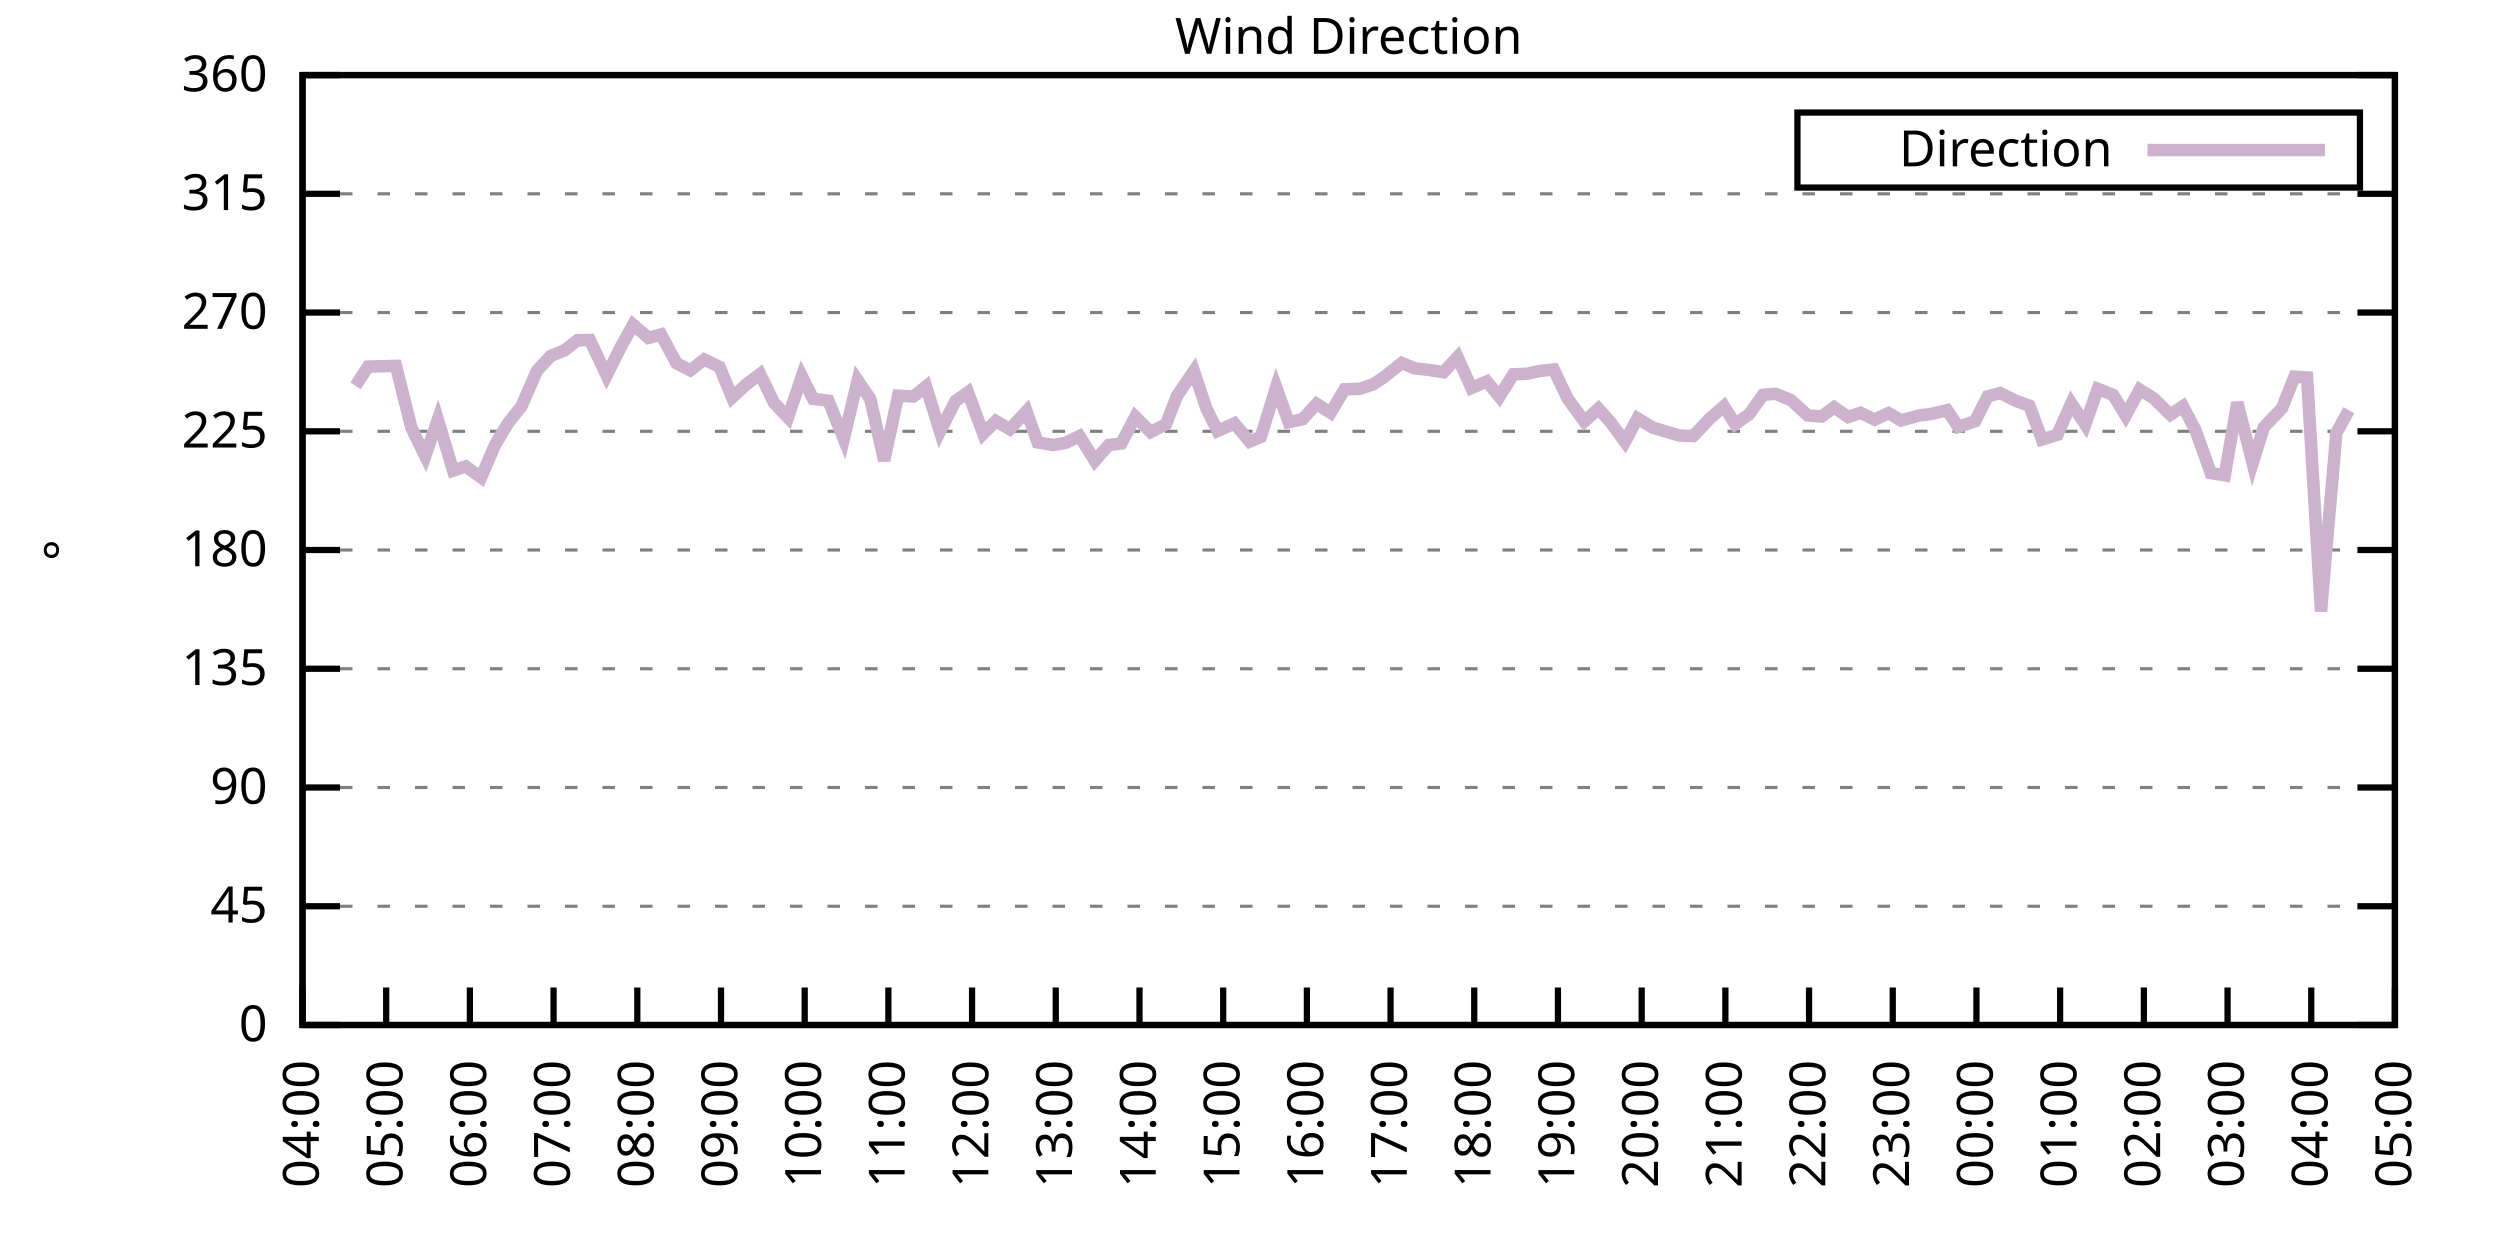
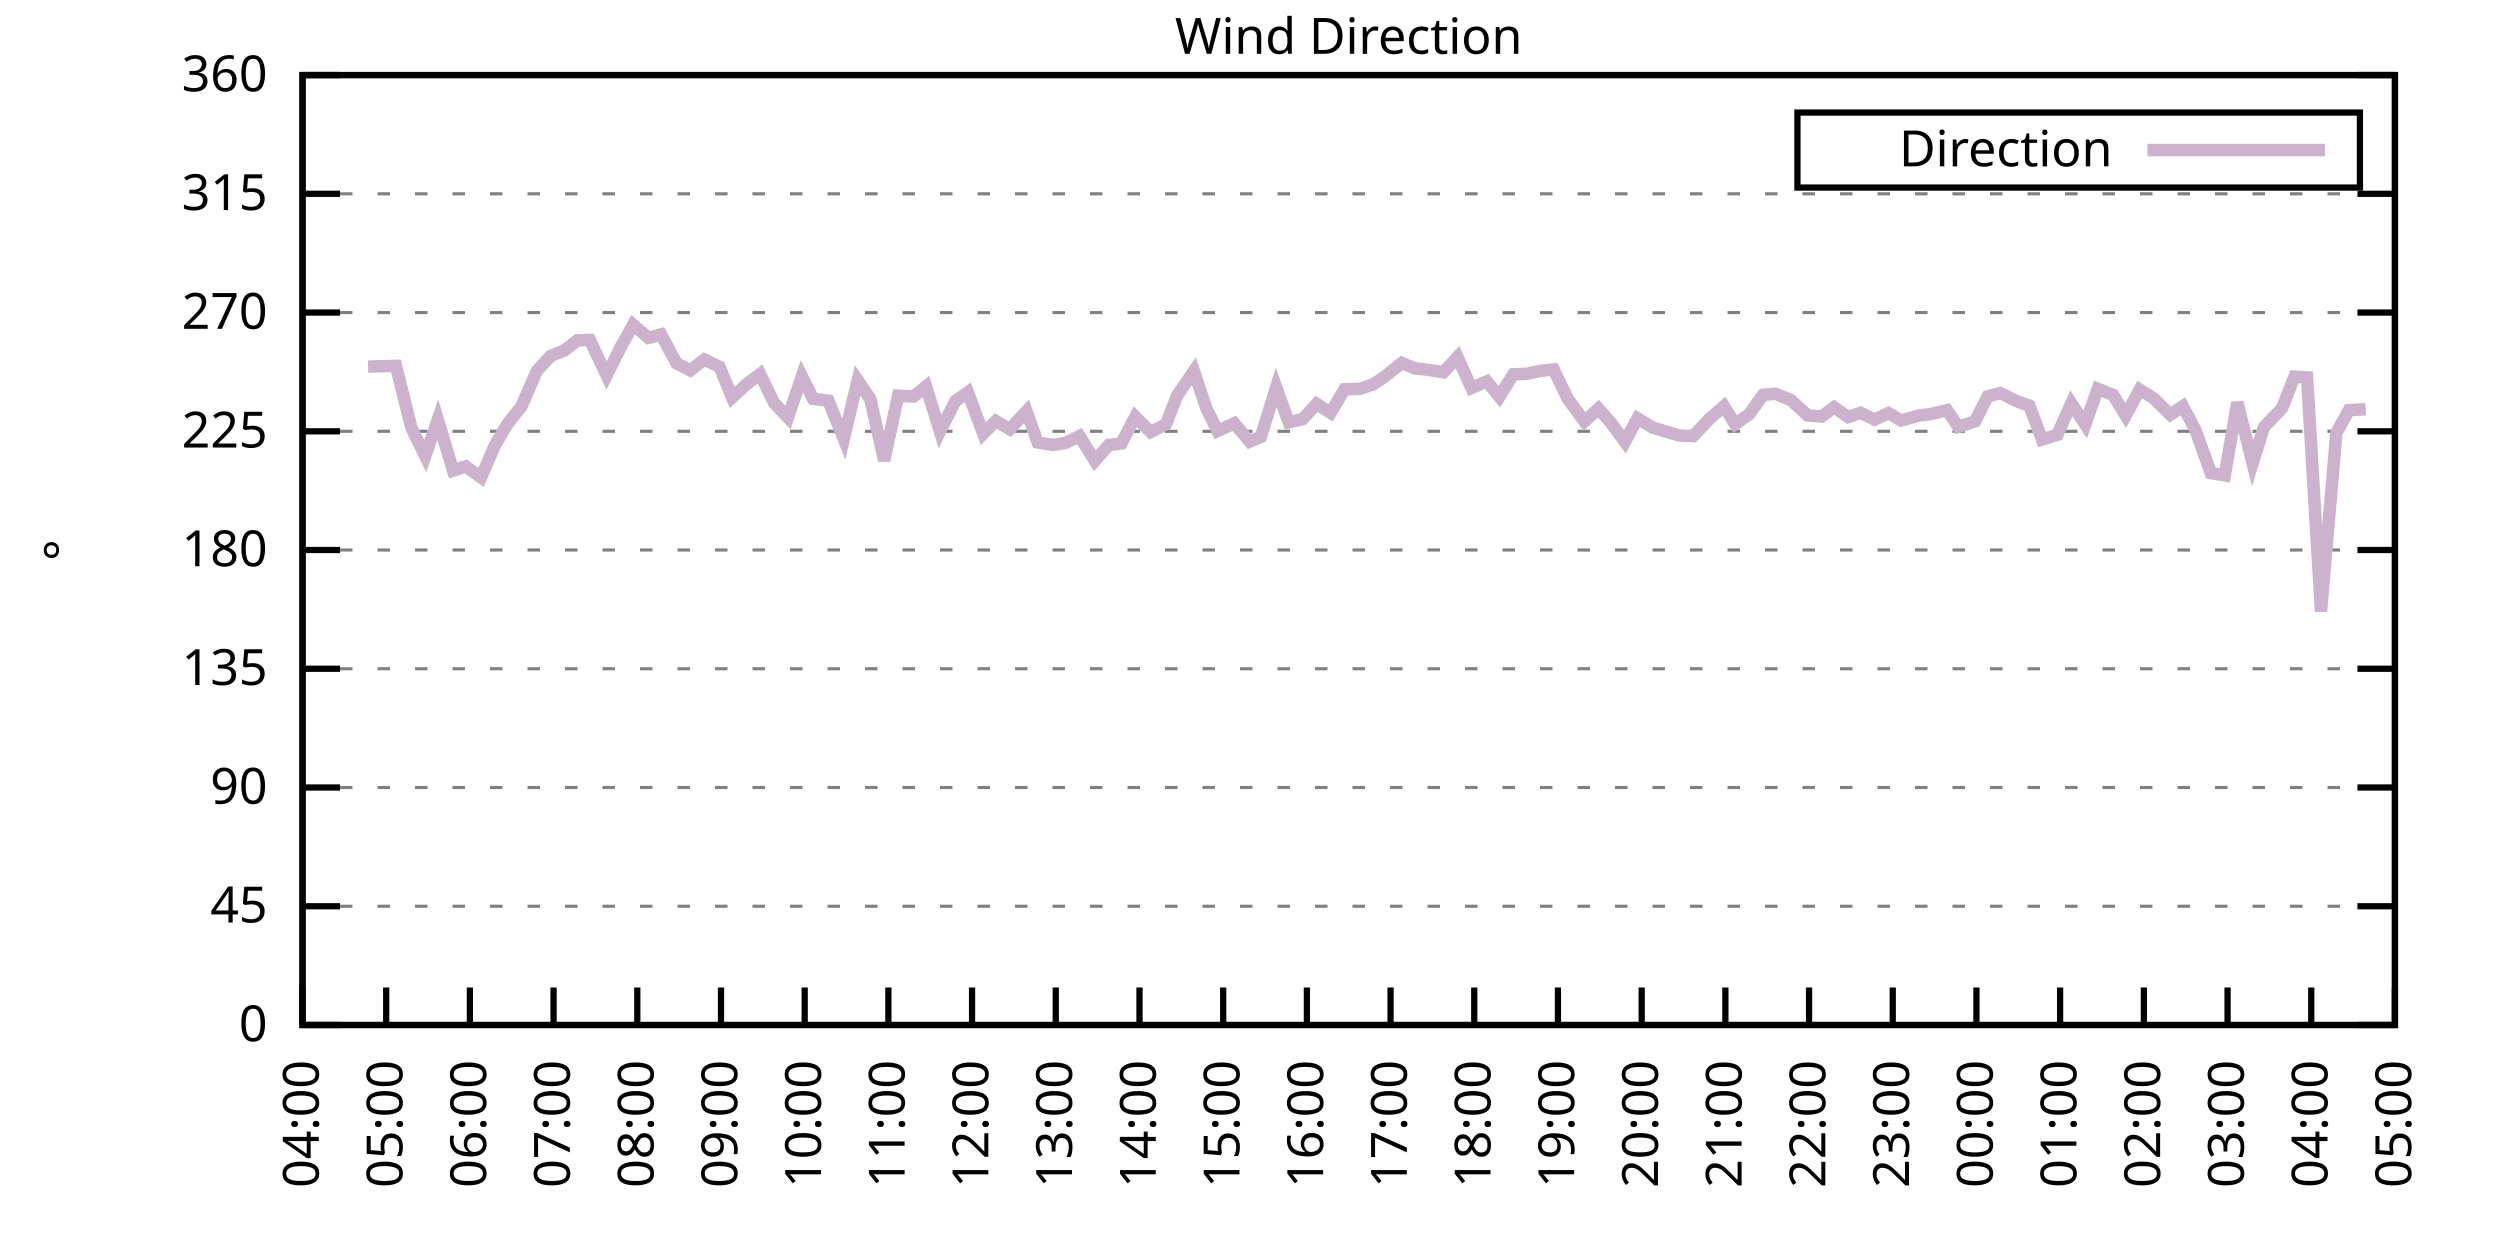
<svg xmlns="http://www.w3.org/2000/svg" xmlns:xlink="http://www.w3.org/1999/xlink" width="400" height="200" viewBox="0 0 400 200">
  <g id="gnuplot_canvas">
    <rect x="0" y="0" width="400" height="200" fill="none" />
    <defs>
      <circle id="gpDot" r="0.5" stroke-width="0.5" stroke="currentColor" />
      <path id="gpPt0" stroke-width="0.333" stroke="currentColor" d="M-1,0 h2 M0,-1 v2" />
      <path id="gpPt1" stroke-width="0.333" stroke="currentColor" d="M-1,-1 L1,1 M1,-1 L-1,1" />
      <path id="gpPt2" stroke-width="0.333" stroke="currentColor" d="M-1,0 L1,0 M0,-1 L0,1 M-1,-1 L1,1 M-1,1 L1,-1" />
      <rect id="gpPt3" stroke-width="0.333" stroke="currentColor" x="-1" y="-1" width="2" height="2" />
      <rect id="gpPt4" stroke-width="0.333" stroke="currentColor" fill="currentColor" x="-1" y="-1" width="2" height="2" />
      <circle id="gpPt5" stroke-width="0.333" stroke="currentColor" cx="0" cy="0" r="1" />
      <use xlink:href="#gpPt5" id="gpPt6" fill="currentColor" stroke="none" />
      <path id="gpPt7" stroke-width="0.333" stroke="currentColor" d="M0,-1.33 L-1.33,0.67 L1.33,0.67 z" />
      <use xlink:href="#gpPt7" id="gpPt8" fill="currentColor" stroke="none" />
      <use xlink:href="#gpPt7" id="gpPt9" stroke="currentColor" transform="rotate(180)" />
      <use xlink:href="#gpPt9" id="gpPt10" fill="currentColor" stroke="none" />
      <use xlink:href="#gpPt3" id="gpPt11" stroke="currentColor" transform="rotate(45)" />
      <use xlink:href="#gpPt11" id="gpPt12" fill="currentColor" stroke="none" />
      <path id="gpPt13" stroke-width="0.333" stroke="currentColor" d="M0,1.330 L1.265,0.411 L0.782,-1.067 L-0.782,-1.076 L-1.265,0.411 z" />
      <use xlink:href="#gpPt13" id="gpPt14" fill="currentColor" stroke="none" />
      <filter id="textbox" filterUnits="objectBoundingBox" x="0" y="0" height="1" width="1">
        <feFlood flood-color="white" flood-opacity="1" result="bgnd" />
        <feComposite in="SourceGraphic" in2="bgnd" operator="atop" />
      </filter>
      <filter id="greybox" filterUnits="objectBoundingBox" x="0" y="0" height="1" width="1">
        <feFlood flood-color="lightgrey" flood-opacity="1" result="grey" />
        <feComposite in="SourceGraphic" in2="grey" operator="atop" />
      </filter>
    </defs>
    <g fill="none" color="white" stroke="currentColor" stroke-width="1.00" stroke-linecap="butt" stroke-linejoin="miter">
</g>
    <g fill="none" color="black" stroke="currentColor" stroke-width="1.00" stroke-linecap="butt" stroke-linejoin="miter">
      <g stroke="none" shape-rendering="crispEdges">
        <polygon fill="rgb(255, 255, 255)" points="48.40,164.00 383.18,164.00 383.18,12.02 48.40,12.02 " />
      </g>
    </g>
    <g fill="none" color="black" stroke="currentColor" stroke-width="1.00" stroke-linecap="butt" stroke-linejoin="miter">
</g>
    <g fill="none" color="black" stroke="black" stroke-width="0.50" stroke-linecap="butt" stroke-linejoin="miter">
</g>
    <g fill="none" color="gray" stroke="currentColor" stroke-width="0.50" stroke-linecap="butt" stroke-linejoin="miter">
      <path stroke="gray" stroke-dasharray="2,4" class="gridline" d="M48.40,164.00 L383.19,164.00  " />
    </g>
    <g fill="none" color="gray" stroke="gray" stroke-width="1.00" stroke-linecap="butt" stroke-linejoin="miter">
</g>
    <g fill="none" color="black" stroke="currentColor" stroke-width="1.00" stroke-linecap="butt" stroke-linejoin="miter">
      <path stroke="black" d="M48.40,164.00 L54.40,164.00 M383.19,164.00 L377.19,164.00  " />
      <g transform="translate(42.80,166.60)" stroke="none" fill="black" font-family="Sans" font-size="8.00" text-anchor="end">
        <text>
          <tspan font-family="Sans"> 0</tspan>
        </text>
      </g>
    </g>
    <g fill="none" color="black" stroke="currentColor" stroke-width="1.00" stroke-linecap="butt" stroke-linejoin="miter">
</g>
    <g fill="none" color="black" stroke="black" stroke-width="0.50" stroke-linecap="butt" stroke-linejoin="miter">
</g>
    <g fill="none" color="gray" stroke="currentColor" stroke-width="0.50" stroke-linecap="butt" stroke-linejoin="miter">
      <path stroke="gray" stroke-dasharray="2,4" class="gridline" d="M48.40,145.00 L383.19,145.00  " />
    </g>
    <g fill="none" color="gray" stroke="gray" stroke-width="1.00" stroke-linecap="butt" stroke-linejoin="miter">
</g>
    <g fill="none" color="black" stroke="currentColor" stroke-width="1.00" stroke-linecap="butt" stroke-linejoin="miter">
      <path stroke="black" d="M48.40,145.00 L54.40,145.00 M383.19,145.00 L377.19,145.00  " />
      <g transform="translate(42.80,147.60)" stroke="none" fill="black" font-family="Sans" font-size="8.00" text-anchor="end">
        <text>
          <tspan font-family="Sans"> 45</tspan>
        </text>
      </g>
    </g>
    <g fill="none" color="black" stroke="currentColor" stroke-width="1.00" stroke-linecap="butt" stroke-linejoin="miter">
</g>
    <g fill="none" color="black" stroke="black" stroke-width="0.50" stroke-linecap="butt" stroke-linejoin="miter">
</g>
    <g fill="none" color="gray" stroke="currentColor" stroke-width="0.50" stroke-linecap="butt" stroke-linejoin="miter">
      <path stroke="gray" stroke-dasharray="2,4" class="gridline" d="M48.40,126.00 L383.19,126.00  " />
    </g>
    <g fill="none" color="gray" stroke="gray" stroke-width="1.00" stroke-linecap="butt" stroke-linejoin="miter">
</g>
    <g fill="none" color="black" stroke="currentColor" stroke-width="1.00" stroke-linecap="butt" stroke-linejoin="miter">
      <path stroke="black" d="M48.40,126.00 L54.40,126.00 M383.19,126.00 L377.19,126.00  " />
      <g transform="translate(42.80,128.60)" stroke="none" fill="black" font-family="Sans" font-size="8.00" text-anchor="end">
        <text>
          <tspan font-family="Sans"> 90</tspan>
        </text>
      </g>
    </g>
    <g fill="none" color="black" stroke="currentColor" stroke-width="1.00" stroke-linecap="butt" stroke-linejoin="miter">
</g>
    <g fill="none" color="black" stroke="black" stroke-width="0.50" stroke-linecap="butt" stroke-linejoin="miter">
</g>
    <g fill="none" color="gray" stroke="currentColor" stroke-width="0.50" stroke-linecap="butt" stroke-linejoin="miter">
      <path stroke="gray" stroke-dasharray="2,4" class="gridline" d="M48.40,107.00 L383.19,107.00  " />
    </g>
    <g fill="none" color="gray" stroke="gray" stroke-width="1.00" stroke-linecap="butt" stroke-linejoin="miter">
</g>
    <g fill="none" color="black" stroke="currentColor" stroke-width="1.00" stroke-linecap="butt" stroke-linejoin="miter">
      <path stroke="black" d="M48.40,107.00 L54.40,107.00 M383.19,107.00 L377.19,107.00  " />
      <g transform="translate(42.80,109.60)" stroke="none" fill="black" font-family="Sans" font-size="8.00" text-anchor="end">
        <text>
          <tspan font-family="Sans"> 135</tspan>
        </text>
      </g>
    </g>
    <g fill="none" color="black" stroke="currentColor" stroke-width="1.00" stroke-linecap="butt" stroke-linejoin="miter">
</g>
    <g fill="none" color="black" stroke="black" stroke-width="0.50" stroke-linecap="butt" stroke-linejoin="miter">
</g>
    <g fill="none" color="gray" stroke="currentColor" stroke-width="0.50" stroke-linecap="butt" stroke-linejoin="miter">
      <path stroke="gray" stroke-dasharray="2,4" class="gridline" d="M48.40,88.00 L383.19,88.00  " />
    </g>
    <g fill="none" color="gray" stroke="gray" stroke-width="1.00" stroke-linecap="butt" stroke-linejoin="miter">
</g>
    <g fill="none" color="black" stroke="currentColor" stroke-width="1.00" stroke-linecap="butt" stroke-linejoin="miter">
      <path stroke="black" d="M48.40,88.00 L54.40,88.00 M383.19,88.00 L377.19,88.00  " />
      <g transform="translate(42.80,90.60)" stroke="none" fill="black" font-family="Sans" font-size="8.00" text-anchor="end">
        <text>
          <tspan font-family="Sans"> 180</tspan>
        </text>
      </g>
    </g>
    <g fill="none" color="black" stroke="currentColor" stroke-width="1.00" stroke-linecap="butt" stroke-linejoin="miter">
</g>
    <g fill="none" color="black" stroke="black" stroke-width="0.50" stroke-linecap="butt" stroke-linejoin="miter">
</g>
    <g fill="none" color="gray" stroke="currentColor" stroke-width="0.50" stroke-linecap="butt" stroke-linejoin="miter">
      <path stroke="gray" stroke-dasharray="2,4" class="gridline" d="M48.40,69.01 L383.19,69.01  " />
    </g>
    <g fill="none" color="gray" stroke="gray" stroke-width="1.00" stroke-linecap="butt" stroke-linejoin="miter">
</g>
    <g fill="none" color="black" stroke="currentColor" stroke-width="1.00" stroke-linecap="butt" stroke-linejoin="miter">
      <path stroke="black" d="M48.40,69.01 L54.40,69.01 M383.19,69.01 L377.19,69.01  " />
      <g transform="translate(42.80,71.61)" stroke="none" fill="black" font-family="Sans" font-size="8.00" text-anchor="end">
        <text>
          <tspan font-family="Sans"> 225</tspan>
        </text>
      </g>
    </g>
    <g fill="none" color="black" stroke="currentColor" stroke-width="1.00" stroke-linecap="butt" stroke-linejoin="miter">
</g>
    <g fill="none" color="black" stroke="black" stroke-width="0.50" stroke-linecap="butt" stroke-linejoin="miter">
</g>
    <g fill="none" color="gray" stroke="currentColor" stroke-width="0.50" stroke-linecap="butt" stroke-linejoin="miter">
      <path stroke="gray" stroke-dasharray="2,4" class="gridline" d="M48.40,50.01 L383.19,50.01  " />
    </g>
    <g fill="none" color="gray" stroke="gray" stroke-width="1.00" stroke-linecap="butt" stroke-linejoin="miter">
</g>
    <g fill="none" color="black" stroke="currentColor" stroke-width="1.00" stroke-linecap="butt" stroke-linejoin="miter">
      <path stroke="black" d="M48.40,50.01 L54.40,50.01 M383.19,50.01 L377.19,50.01  " />
      <g transform="translate(42.80,52.61)" stroke="none" fill="black" font-family="Sans" font-size="8.00" text-anchor="end">
        <text>
          <tspan font-family="Sans"> 270</tspan>
        </text>
      </g>
    </g>
    <g fill="none" color="black" stroke="currentColor" stroke-width="1.00" stroke-linecap="butt" stroke-linejoin="miter">
</g>
    <g fill="none" color="black" stroke="black" stroke-width="0.50" stroke-linecap="butt" stroke-linejoin="miter">
</g>
    <g fill="none" color="gray" stroke="currentColor" stroke-width="0.50" stroke-linecap="butt" stroke-linejoin="miter">
      <path stroke="gray" stroke-dasharray="2,4" class="gridline" d="M48.40,31.01 L383.19,31.01  " />
    </g>
    <g fill="none" color="gray" stroke="gray" stroke-width="1.00" stroke-linecap="butt" stroke-linejoin="miter">
</g>
    <g fill="none" color="black" stroke="currentColor" stroke-width="1.00" stroke-linecap="butt" stroke-linejoin="miter">
      <path stroke="black" d="M48.40,31.01 L54.40,31.01 M383.19,31.01 L377.19,31.01  " />
      <g transform="translate(42.80,33.61)" stroke="none" fill="black" font-family="Sans" font-size="8.00" text-anchor="end">
        <text>
          <tspan font-family="Sans"> 315</tspan>
        </text>
      </g>
    </g>
    <g fill="none" color="black" stroke="currentColor" stroke-width="1.00" stroke-linecap="butt" stroke-linejoin="miter">
</g>
    <g fill="none" color="black" stroke="black" stroke-width="0.50" stroke-linecap="butt" stroke-linejoin="miter">
</g>
    <g fill="none" color="gray" stroke="currentColor" stroke-width="0.50" stroke-linecap="butt" stroke-linejoin="miter">
      <path stroke="gray" stroke-dasharray="2,4" class="gridline" d="M48.40,12.01 L383.19,12.01  " />
    </g>
    <g fill="none" color="gray" stroke="gray" stroke-width="1.00" stroke-linecap="butt" stroke-linejoin="miter">
</g>
    <g fill="none" color="black" stroke="currentColor" stroke-width="1.00" stroke-linecap="butt" stroke-linejoin="miter">
      <path stroke="black" d="M48.40,12.01 L54.40,12.01 M383.19,12.01 L377.19,12.01  " />
      <g transform="translate(42.80,14.61)" stroke="none" fill="black" font-family="Sans" font-size="8.00" text-anchor="end">
        <text>
          <tspan font-family="Sans"> 360</tspan>
        </text>
      </g>
    </g>
    <g fill="none" color="black" stroke="currentColor" stroke-width="1.00" stroke-linecap="butt" stroke-linejoin="miter">
      <path stroke="black" d="M48.40,164.00 L48.40,158.00  " />
      <g transform="translate(51.00,169.60) rotate(270.00)" stroke="none" fill="black" font-family="Sans" font-size="8.00" text-anchor="end">
        <text>
          <tspan font-family="Sans">04:00</tspan>
        </text>
      </g>
    </g>
    <g fill="none" color="black" stroke="currentColor" stroke-width="1.00" stroke-linecap="butt" stroke-linejoin="miter">
      <path stroke="black" d="M61.79,164.00 L61.79,158.00  " />
      <g transform="translate(64.39,169.60) rotate(270.00)" stroke="none" fill="black" font-family="Sans" font-size="8.00" text-anchor="end">
        <text>
          <tspan font-family="Sans">05:00</tspan>
        </text>
      </g>
    </g>
    <g fill="none" color="black" stroke="currentColor" stroke-width="1.00" stroke-linecap="butt" stroke-linejoin="miter">
      <path stroke="black" d="M75.18,164.00 L75.18,158.00  " />
      <g transform="translate(77.78,169.60) rotate(270.00)" stroke="none" fill="black" font-family="Sans" font-size="8.00" text-anchor="end">
        <text>
          <tspan font-family="Sans">06:00</tspan>
        </text>
      </g>
    </g>
    <g fill="none" color="black" stroke="currentColor" stroke-width="1.00" stroke-linecap="butt" stroke-linejoin="miter">
      <path stroke="black" d="M88.57,164.00 L88.57,158.00  " />
      <g transform="translate(91.17,169.60) rotate(270.00)" stroke="none" fill="black" font-family="Sans" font-size="8.00" text-anchor="end">
        <text>
          <tspan font-family="Sans">07:00</tspan>
        </text>
      </g>
    </g>
    <g fill="none" color="black" stroke="currentColor" stroke-width="1.00" stroke-linecap="butt" stroke-linejoin="miter">
      <path stroke="black" d="M101.97,164.00 L101.97,158.00  " />
      <g transform="translate(104.57,169.60) rotate(270.00)" stroke="none" fill="black" font-family="Sans" font-size="8.00" text-anchor="end">
        <text>
          <tspan font-family="Sans">08:00</tspan>
        </text>
      </g>
    </g>
    <g fill="none" color="black" stroke="currentColor" stroke-width="1.00" stroke-linecap="butt" stroke-linejoin="miter">
      <path stroke="black" d="M115.36,164.00 L115.36,158.00  " />
      <g transform="translate(117.96,169.60) rotate(270.00)" stroke="none" fill="black" font-family="Sans" font-size="8.00" text-anchor="end">
        <text>
          <tspan font-family="Sans">09:00</tspan>
        </text>
      </g>
    </g>
    <g fill="none" color="black" stroke="currentColor" stroke-width="1.00" stroke-linecap="butt" stroke-linejoin="miter">
      <path stroke="black" d="M128.75,164.00 L128.75,158.00  " />
      <g transform="translate(131.35,169.60) rotate(270.00)" stroke="none" fill="black" font-family="Sans" font-size="8.00" text-anchor="end">
        <text>
          <tspan font-family="Sans">10:00</tspan>
        </text>
      </g>
    </g>
    <g fill="none" color="black" stroke="currentColor" stroke-width="1.00" stroke-linecap="butt" stroke-linejoin="miter">
      <path stroke="black" d="M142.14,164.00 L142.14,158.00  " />
      <g transform="translate(144.74,169.60) rotate(270.00)" stroke="none" fill="black" font-family="Sans" font-size="8.00" text-anchor="end">
        <text>
          <tspan font-family="Sans">11:00</tspan>
        </text>
      </g>
    </g>
    <g fill="none" color="black" stroke="currentColor" stroke-width="1.00" stroke-linecap="butt" stroke-linejoin="miter">
      <path stroke="black" d="M155.53,164.00 L155.53,158.00  " />
      <g transform="translate(158.13,169.60) rotate(270.00)" stroke="none" fill="black" font-family="Sans" font-size="8.00" text-anchor="end">
        <text>
          <tspan font-family="Sans">12:00</tspan>
        </text>
      </g>
    </g>
    <g fill="none" color="black" stroke="currentColor" stroke-width="1.00" stroke-linecap="butt" stroke-linejoin="miter">
      <path stroke="black" d="M168.92,164.00 L168.92,158.00  " />
      <g transform="translate(171.52,169.60) rotate(270.00)" stroke="none" fill="black" font-family="Sans" font-size="8.00" text-anchor="end">
        <text>
          <tspan font-family="Sans">13:00</tspan>
        </text>
      </g>
    </g>
    <g fill="none" color="black" stroke="currentColor" stroke-width="1.00" stroke-linecap="butt" stroke-linejoin="miter">
      <path stroke="black" d="M182.32,164.00 L182.32,158.00  " />
      <g transform="translate(184.92,169.60) rotate(270.00)" stroke="none" fill="black" font-family="Sans" font-size="8.00" text-anchor="end">
        <text>
          <tspan font-family="Sans">14:00</tspan>
        </text>
      </g>
    </g>
    <g fill="none" color="black" stroke="currentColor" stroke-width="1.00" stroke-linecap="butt" stroke-linejoin="miter">
      <path stroke="black" d="M195.71,164.00 L195.71,158.00  " />
      <g transform="translate(198.31,169.60) rotate(270.00)" stroke="none" fill="black" font-family="Sans" font-size="8.00" text-anchor="end">
        <text>
          <tspan font-family="Sans">15:00</tspan>
        </text>
      </g>
    </g>
    <g fill="none" color="black" stroke="currentColor" stroke-width="1.00" stroke-linecap="butt" stroke-linejoin="miter">
      <path stroke="black" d="M209.10,164.00 L209.10,158.00  " />
      <g transform="translate(211.70,169.60) rotate(270.00)" stroke="none" fill="black" font-family="Sans" font-size="8.00" text-anchor="end">
        <text>
          <tspan font-family="Sans">16:00</tspan>
        </text>
      </g>
    </g>
    <g fill="none" color="black" stroke="currentColor" stroke-width="1.00" stroke-linecap="butt" stroke-linejoin="miter">
      <path stroke="black" d="M222.49,164.00 L222.49,158.00  " />
      <g transform="translate(225.09,169.60) rotate(270.00)" stroke="none" fill="black" font-family="Sans" font-size="8.00" text-anchor="end">
        <text>
          <tspan font-family="Sans">17:00</tspan>
        </text>
      </g>
    </g>
    <g fill="none" color="black" stroke="currentColor" stroke-width="1.00" stroke-linecap="butt" stroke-linejoin="miter">
      <path stroke="black" d="M235.88,164.00 L235.88,158.00  " />
      <g transform="translate(238.48,169.60) rotate(270.00)" stroke="none" fill="black" font-family="Sans" font-size="8.00" text-anchor="end">
        <text>
          <tspan font-family="Sans">18:00</tspan>
        </text>
      </g>
    </g>
    <g fill="none" color="black" stroke="currentColor" stroke-width="1.00" stroke-linecap="butt" stroke-linejoin="miter">
      <path stroke="black" d="M249.27,164.00 L249.27,158.00  " />
      <g transform="translate(251.87,169.60) rotate(270.00)" stroke="none" fill="black" font-family="Sans" font-size="8.00" text-anchor="end">
        <text>
          <tspan font-family="Sans">19:00</tspan>
        </text>
      </g>
    </g>
    <g fill="none" color="black" stroke="currentColor" stroke-width="1.00" stroke-linecap="butt" stroke-linejoin="miter">
      <path stroke="black" d="M262.67,164.00 L262.67,158.00  " />
      <g transform="translate(265.27,169.60) rotate(270.00)" stroke="none" fill="black" font-family="Sans" font-size="8.00" text-anchor="end">
        <text>
          <tspan font-family="Sans">20:00</tspan>
        </text>
      </g>
    </g>
    <g fill="none" color="black" stroke="currentColor" stroke-width="1.00" stroke-linecap="butt" stroke-linejoin="miter">
      <path stroke="black" d="M276.06,164.00 L276.06,158.00  " />
      <g transform="translate(278.66,169.60) rotate(270.00)" stroke="none" fill="black" font-family="Sans" font-size="8.00" text-anchor="end">
        <text>
          <tspan font-family="Sans">21:00</tspan>
        </text>
      </g>
    </g>
    <g fill="none" color="black" stroke="currentColor" stroke-width="1.00" stroke-linecap="butt" stroke-linejoin="miter">
      <path stroke="black" d="M289.45,164.00 L289.45,158.00  " />
      <g transform="translate(292.05,169.60) rotate(270.00)" stroke="none" fill="black" font-family="Sans" font-size="8.00" text-anchor="end">
        <text>
          <tspan font-family="Sans">22:00</tspan>
        </text>
      </g>
    </g>
    <g fill="none" color="black" stroke="currentColor" stroke-width="1.00" stroke-linecap="butt" stroke-linejoin="miter">
      <path stroke="black" d="M302.84,164.00 L302.84,158.00  " />
      <g transform="translate(305.44,169.60) rotate(270.00)" stroke="none" fill="black" font-family="Sans" font-size="8.00" text-anchor="end">
        <text>
          <tspan font-family="Sans">23:00</tspan>
        </text>
      </g>
    </g>
    <g fill="none" color="black" stroke="currentColor" stroke-width="1.00" stroke-linecap="butt" stroke-linejoin="miter">
      <path stroke="black" d="M316.23,164.00 L316.23,158.00  " />
      <g transform="translate(318.83,169.60) rotate(270.00)" stroke="none" fill="black" font-family="Sans" font-size="8.00" text-anchor="end">
        <text>
          <tspan font-family="Sans">00:00</tspan>
        </text>
      </g>
    </g>
    <g fill="none" color="black" stroke="currentColor" stroke-width="1.00" stroke-linecap="butt" stroke-linejoin="miter">
      <path stroke="black" d="M329.62,164.00 L329.62,158.00  " />
      <g transform="translate(332.22,169.60) rotate(270.00)" stroke="none" fill="black" font-family="Sans" font-size="8.00" text-anchor="end">
        <text>
          <tspan font-family="Sans">01:00</tspan>
        </text>
      </g>
    </g>
    <g fill="none" color="black" stroke="currentColor" stroke-width="1.00" stroke-linecap="butt" stroke-linejoin="miter">
      <path stroke="black" d="M343.02,164.00 L343.02,158.00  " />
      <g transform="translate(345.62,169.60) rotate(270.00)" stroke="none" fill="black" font-family="Sans" font-size="8.00" text-anchor="end">
        <text>
          <tspan font-family="Sans">02:00</tspan>
        </text>
      </g>
    </g>
    <g fill="none" color="black" stroke="currentColor" stroke-width="1.00" stroke-linecap="butt" stroke-linejoin="miter">
      <path stroke="black" d="M356.41,164.00 L356.41,158.00  " />
      <g transform="translate(359.01,169.60) rotate(270.00)" stroke="none" fill="black" font-family="Sans" font-size="8.00" text-anchor="end">
        <text>
          <tspan font-family="Sans">03:00</tspan>
        </text>
      </g>
    </g>
    <g fill="none" color="black" stroke="currentColor" stroke-width="1.00" stroke-linecap="butt" stroke-linejoin="miter">
      <path stroke="black" d="M369.80,164.00 L369.80,158.00  " />
      <g transform="translate(372.40,169.60) rotate(270.00)" stroke="none" fill="black" font-family="Sans" font-size="8.00" text-anchor="end">
        <text>
          <tspan font-family="Sans">04:00</tspan>
        </text>
      </g>
    </g>
    <g fill="none" color="black" stroke="currentColor" stroke-width="1.00" stroke-linecap="butt" stroke-linejoin="miter">
      <path stroke="black" d="M383.19,164.00 L383.19,158.00  " />
      <g transform="translate(385.79,169.60) rotate(270.00)" stroke="none" fill="black" font-family="Sans" font-size="8.00" text-anchor="end">
        <text>
          <tspan font-family="Sans">05:00</tspan>
        </text>
      </g>
    </g>
    <g fill="none" color="black" stroke="currentColor" stroke-width="1.00" stroke-linecap="butt" stroke-linejoin="miter">
</g>
    <g fill="none" color="black" stroke="currentColor" stroke-width="1.00" stroke-linecap="butt" stroke-linejoin="miter">
      <path stroke="black" d="M48.40,12.01 L48.40,164.00 L383.19,164.00 L383.19,12.01 L48.40,12.01 Z  " />
    </g>
    <g fill="none" color="black" stroke="currentColor" stroke-width="1.00" stroke-linecap="butt" stroke-linejoin="miter">
</g>
    <g fill="none" color="black" stroke="currentColor" stroke-width="1.00" stroke-linecap="butt" stroke-linejoin="miter">
      <path stroke="black" d="M287.59,30.01 L287.59,18.01 L377.59,18.01 L377.59,30.01 L287.59,30.01 Z  " />
    </g>
    <g id="Wind_direction_plot_1">
      <g fill="none" color="white" stroke="black" stroke-width="2.00" stroke-linecap="butt" stroke-linejoin="miter">
</g>
      <g fill="none" color="black" stroke="currentColor" stroke-width="2.00" stroke-linecap="butt" stroke-linejoin="miter">
        <g transform="translate(337.99,26.61)" stroke="none" fill="black" font-family="Sans" font-size="8.00" text-anchor="end">
          <text>
            <tspan font-family="Sans">Direction</tspan>
          </text>
        </g>
      </g>
      <g fill="none" color="black" stroke="currentColor" stroke-width="2.00" stroke-linecap="butt" stroke-linejoin="miter">
-         <path stroke="rgb(204, 178, 204)" d="M343.59,24.01 L371.99,24.01 M56.88,61.74 L58.89,58.66 L63.35,58.54 L65.81,68.42 L68.04,72.97 L70.05,67.15   L72.50,75.30 L74.51,74.62 L76.97,76.39 L79.20,71.20 L81.21,67.82 L83.44,65.00 L85.90,59.34 L88.13,56.93   L90.36,56.04 L92.37,54.44 L94.38,54.40 L97.06,60.06 L99.29,55.58 L101.30,51.95 L103.75,54.06 L105.76,53.51   L108.22,58.11 L110.45,59.25 L112.68,57.52 L115.13,58.70 L117.14,63.60 L119.38,61.53 L121.61,59.84 L123.84,64.45   L126.07,66.81 L128.30,60.22 L130.09,63.81 L132.54,64.11 L135.00,70.23 L137.23,60.86 L139.24,63.81 L141.47,73.69   L143.70,63.31 L146.16,63.43 L148.17,61.83 L150.40,69.05 L152.85,64.19 L154.86,62.76 L157.32,69.39 L159.33,67.36   L161.56,68.67 L164.24,65.80 L166.02,70.78 L168.48,71.20 L170.49,70.86 L172.72,69.77 L175.17,73.73 L177.41,71.20   L179.41,70.95 L181.65,66.68 L184.10,69.13 L186.56,67.87 L188.34,63.31 L191.02,59.38 L193.03,65.38 L194.81,68.96   L197.49,67.74 L199.95,70.65 L201.73,69.89 L204.19,61.96 L206.20,67.57 L208.43,67.06 L210.66,64.62 L212.89,66.05   L215.13,62.29 L217.58,62.21 L219.81,61.45 L221.60,60.22 L224.28,58.07 L226.29,58.92 L228.52,59.17 L230.97,59.55   L233.20,57.14 L235.44,62.08 L237.89,61.03 L239.90,63.48 L242.13,59.89 L244.36,59.80 L246.37,59.34 L248.60,59.13   L250.84,63.81 L253.51,67.44 L255.75,65.38 L257.76,67.66 L259.99,70.70 L262.00,66.94 L264.45,68.42 L266.68,69.09   L268.69,69.68 L270.92,69.77 L273.60,66.94 L275.83,65.00 L277.62,67.87 L279.85,66.30 L282.08,63.18 L284.09,63.01   L286.55,64.02 L289.23,66.47 L291.46,66.64 L293.47,65.16 L295.70,66.73 L297.71,66.05 L299.94,67.15 L302.17,66.09   L304.18,67.28 L307.08,66.47 L308.87,66.26 L311.54,65.63 L313.33,68.29 L316.01,67.40 L318.02,63.43 L320.03,62.88   L322.48,64.11 L324.71,64.91 L326.72,70.32 L329.18,69.56 L331.41,64.53 L333.64,67.91 L335.65,62.21 L338.10,63.18   L340.11,66.47 L342.35,62.34 L344.58,63.73 L347.26,66.35 L349.26,65.00 L351.27,68.80 L353.73,75.68 L355.96,76.06   L357.97,64.40 L360.42,74.11 L362.21,68.37 L365.11,65.33 L367.12,60.27 L369.13,60.39 L371.36,97.84 L373.82,69.26   L375.82,65.63  " />
+         <path stroke="rgb(204, 178, 204)" d="M343.59,24.01 L371.99,24.01 M58.89,58.66 L63.35,58.54 L65.81,68.42 L68.04,72.97 L70.05,67.15 L72.50,75.30   L74.51,74.62 L76.97,76.39 L79.20,71.20 L81.21,67.82 L83.44,65.00 L85.90,59.34 L88.13,56.93 L90.36,56.04   L92.37,54.44 L94.38,54.40 L97.06,60.06 L99.29,55.58 L101.30,51.95 L103.75,54.06 L105.76,53.51 L108.22,58.11   L110.45,59.25 L112.68,57.52 L115.13,58.70 L117.14,63.60 L119.38,61.53 L121.61,59.84 L123.84,64.45 L126.07,66.81   L128.30,60.22 L130.09,63.81 L132.54,64.11 L135.00,70.23 L137.23,60.86 L139.24,63.81 L141.47,73.69 L143.70,63.31   L146.16,63.43 L148.17,61.83 L150.40,69.05 L152.85,64.19 L154.86,62.76 L157.32,69.39 L159.33,67.36 L161.56,68.67   L164.24,65.80 L166.02,70.78 L168.48,71.20 L170.49,70.86 L172.72,69.77 L175.17,73.73 L177.41,71.20 L179.41,70.95   L181.65,66.68 L184.10,69.13 L186.56,67.87 L188.34,63.31 L191.02,59.38 L193.03,65.38 L194.81,68.96 L197.49,67.74   L199.95,70.65 L201.73,69.89 L204.19,61.96 L206.20,67.57 L208.43,67.06 L210.66,64.62 L212.89,66.05 L215.13,62.29   L217.58,62.21 L219.81,61.45 L221.60,60.22 L224.28,58.07 L226.29,58.92 L228.52,59.17 L230.97,59.55 L233.20,57.14   L235.44,62.08 L237.89,61.03 L239.90,63.48 L242.13,59.89 L244.36,59.80 L246.37,59.34 L248.60,59.13 L250.84,63.81   L253.51,67.44 L255.75,65.38 L257.76,67.66 L259.99,70.70 L262.00,66.94 L264.45,68.42 L266.68,69.09 L268.69,69.68   L270.92,69.77 L273.60,66.94 L275.83,65.00 L277.62,67.87 L279.85,66.30 L282.08,63.18 L284.09,63.01 L286.55,64.02   L289.23,66.47 L291.46,66.64 L293.47,65.16 L295.70,66.73 L297.71,66.05 L299.94,67.15 L302.17,66.09 L304.18,67.28   L307.08,66.47 L308.87,66.26 L311.54,65.63 L313.33,68.29 L316.01,67.40 L318.02,63.43 L320.03,62.88 L322.48,64.11   L324.71,64.91 L326.72,70.32 L329.18,69.56 L331.41,64.53 L333.64,67.91 L335.65,62.21 L338.10,63.18 L340.11,66.47   L342.35,62.34 L344.58,63.73 L347.26,66.35 L349.26,65.00 L351.27,68.80 L353.73,75.68 L355.96,76.06 L357.97,64.40   L360.42,74.11 L362.21,68.37 L365.11,65.33 L367.12,60.27 L369.13,60.39 L371.36,97.84 L373.82,69.26 L375.82,65.63   L378.50,65.46  " />
      </g>
    </g>
    <g fill="none" color="black" stroke="currentColor" stroke-width="2.00" stroke-linecap="butt" stroke-linejoin="miter">
</g>
    <g fill="none" color="black" stroke="black" stroke-width="1.00" stroke-linecap="butt" stroke-linejoin="miter">
</g>
    <g fill="none" color="black" stroke="currentColor" stroke-width="1.00" stroke-linecap="butt" stroke-linejoin="miter">
      <path stroke="black" d="M48.40,12.01 L48.40,164.00 L383.19,164.00 L383.19,12.01 L48.40,12.01 Z  " />
      <g transform="translate(12.80,88.01) rotate(270.00)" stroke="none" fill="black" font-family="Sans" font-size="8.00" text-anchor="middle">
        <text>
          <tspan font-family="Sans">°</tspan>
        </text>
      </g>
    </g>
    <g fill="none" color="black" stroke="currentColor" stroke-width="1.00" stroke-linecap="butt" stroke-linejoin="miter">
</g>
    <g fill="none" color="black" stroke="currentColor" stroke-width="1.00" stroke-linecap="butt" stroke-linejoin="miter">
      <g transform="translate(215.79,8.61)" stroke="none" fill="black" font-family="Sans" font-size="8.00" text-anchor="middle">
        <text>
          <tspan font-family="Sans">Wind Direction</tspan>
        </text>
      </g>
    </g>
    <g fill="none" color="black" stroke="currentColor" stroke-width="1.00" stroke-linecap="butt" stroke-linejoin="miter">
</g>
  </g>
</svg>
